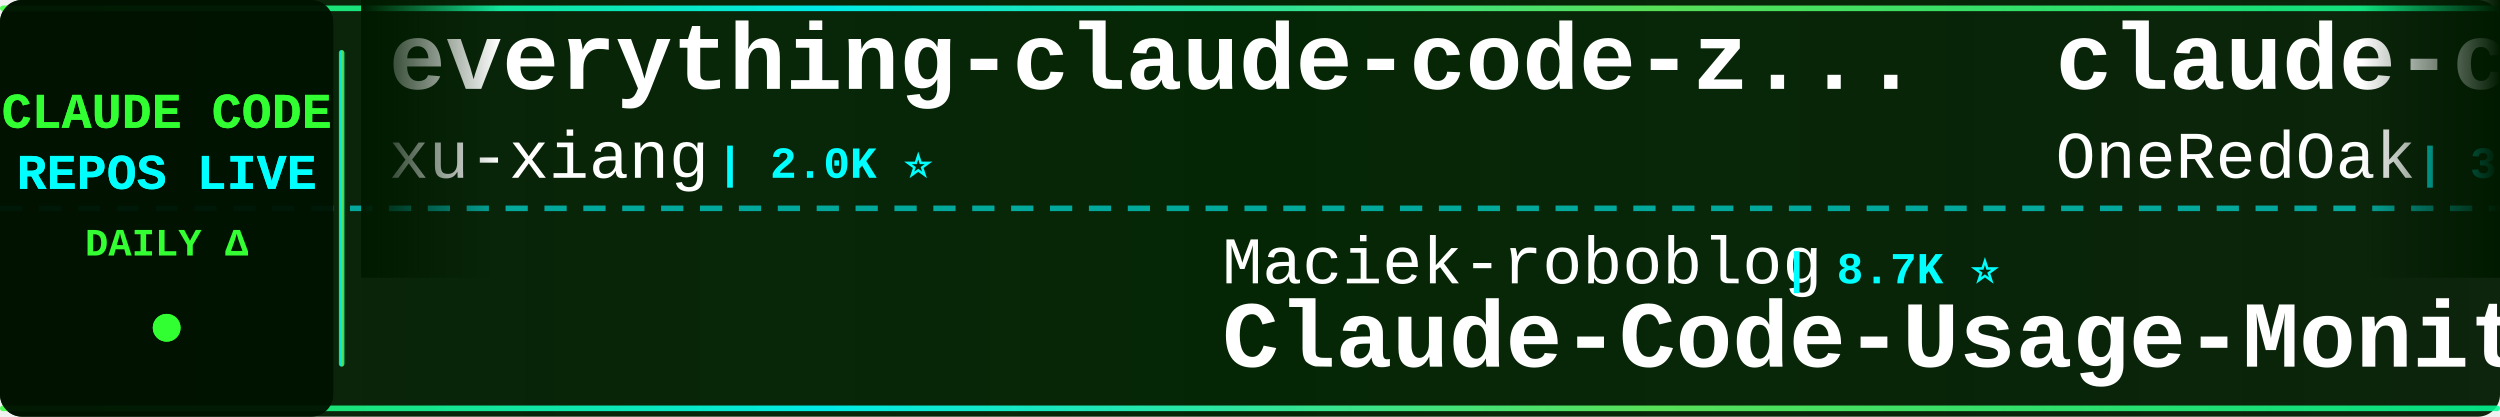
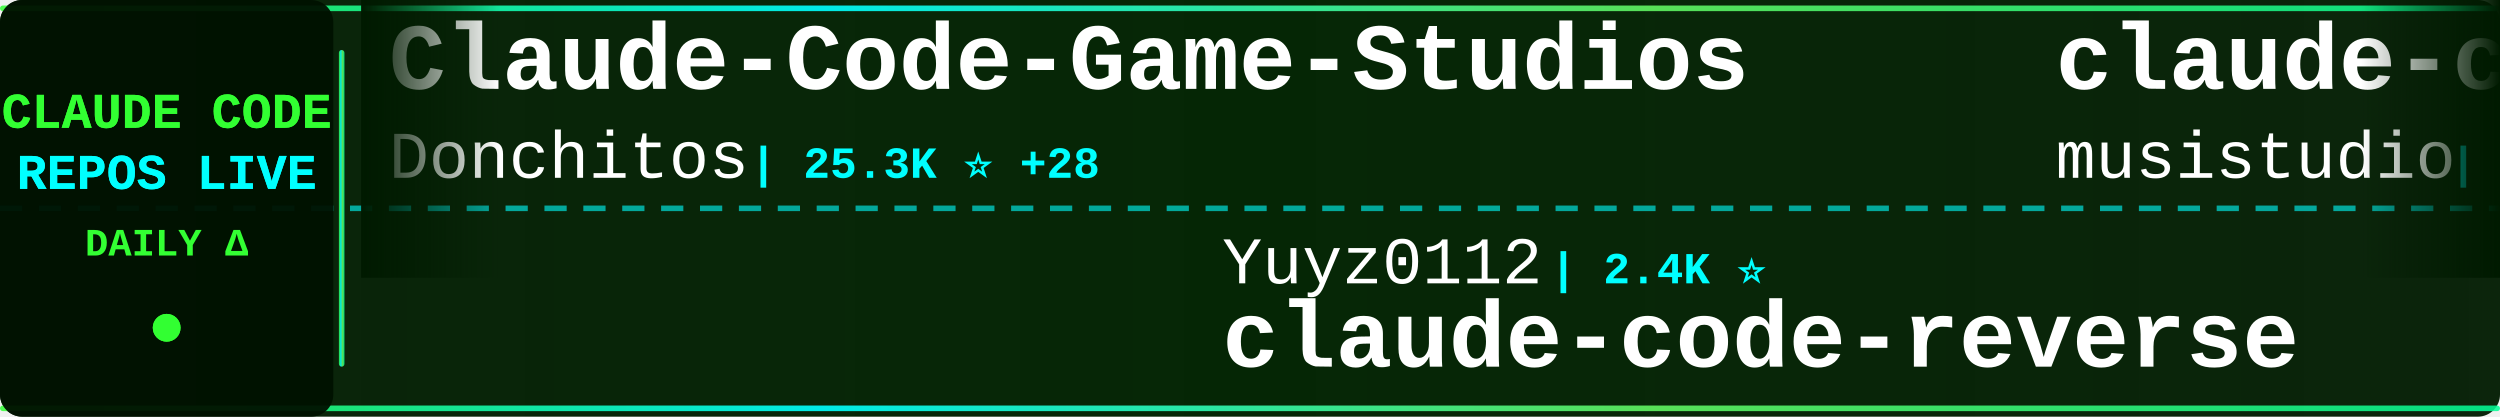
<svg xmlns="http://www.w3.org/2000/svg" width="900" height="150">
  <defs>
    <linearGradient id="tickerBg" x1="0%" y1="0%" x2="100%" y2="0%">
      <stop offset="0%" style="stop-color:#001a00;stop-opacity:0.95" />
      <stop offset="50%" style="stop-color:#002200;stop-opacity:0.98" />
      <stop offset="100%" style="stop-color:#001a00;stop-opacity:0.95" />
    </linearGradient>
    <linearGradient id="borderGrad" x1="0%" y1="0%" x2="100%" y2="0%">
      <stop offset="0%" style="stop-color:#33ff33;stop-opacity:0.85">
        <animate attributeName="stop-opacity" values="0.85;1;0.85" dur="2s" repeatCount="indefinite" />
      </stop>
      <stop offset="33%" style="stop-color:#00ffff;stop-opacity:0.9">
        <animate attributeName="stop-opacity" values="0.9;1;0.9" dur="2.2s" repeatCount="indefinite" />
      </stop>
      <stop offset="66%" style="stop-color:#66ff66;stop-opacity:0.85">
        <animate attributeName="stop-opacity" values="0.85;1;0.85" dur="1.8s" repeatCount="indefinite" />
      </stop>
      <stop offset="100%" style="stop-color:#00ff99;stop-opacity:0.85">
        <animate attributeName="stop-opacity" values="0.85;1;0.85" dur="2s" repeatCount="indefinite" />
      </stop>
    </linearGradient>
    <filter id="textGlow">
      <feGaussianBlur stdDeviation="0.1" result="coloredBlur" />
      <feMerge>
        <feMergeNode in="coloredBlur" />
        <feMergeNode in="SourceGraphic" />
      </feMerge>
    </filter>
    <filter id="metricGlow">
      <feGaussianBlur stdDeviation="0.2" result="coloredBlur" />
      <feMerge>
        <feMergeNode in="coloredBlur" />
        <feMergeNode in="SourceGraphic" />
      </feMerge>
    </filter>
    <linearGradient id="leftFade" x1="0%" y1="0%" x2="100%" y2="0%">
      <stop offset="0%" style="stop-color:#001a00;stop-opacity:1" />
      <stop offset="100%" style="stop-color:#001a00;stop-opacity:0" />
    </linearGradient>
    <linearGradient id="rightFade" x1="0%" y1="0%" x2="100%" y2="0%">
      <stop offset="0%" style="stop-color:#001a00;stop-opacity:0" />
      <stop offset="100%" style="stop-color:#001a00;stop-opacity:1" />
    </linearGradient>
  </defs>
  <rect width="900" height="150" fill="url(#tickerBg)" rx="8" />
  <rect x="0" y="2" width="900" height="2" fill="url(#borderGrad)" rx="1" />
  <rect x="0" y="146" width="900" height="2" fill="url(#borderGrad)" rx="1" />
  <line x1="0" y1="75" x2="900" y2="75" stroke="#00ffff" stroke-width="2" stroke-dasharray="8 6" opacity="0.6" />
  <rect x="0" y="0" width="120" height="150" fill="#001100" opacity="0.95" rx="8" />
  <text x="60" y="46" font-family="'Courier New', monospace" font-size="18" font-weight="bold" fill="#33ff33" text-anchor="middle" filter="url(#textGlow)">
    CLAUDE CODE
  </text>
  <text x="60" y="68" font-family="'Courier New', monospace" font-size="18" font-weight="bold" fill="#00ffff" text-anchor="middle" filter="url(#textGlow)">
    REPOS LIVE
  </text>
  <text x="60" y="92" font-family="'Courier New', monospace" font-size="14" font-weight="bold" fill="#33ff33" text-anchor="middle">
    DAILY Δ
  </text>
  <circle cx="60" cy="118" r="5" fill="#33ff33" filter="url(#metricGlow)">
    <animate attributeName="r" values="4;6;4" dur="1.5s" repeatCount="indefinite" />
    <animate attributeName="opacity" values="0.6;1;0.6" dur="1.5s" repeatCount="indefinite" />
  </circle>
  <rect x="122" y="18" width="2" height="114" fill="url(#borderGrad)" rx="1" />
  <clipPath id="tickerClip">
    <rect x="130" y="0" width="770" height="150" />
  </clipPath>
  <g clip-path="url(#tickerClip)">
    <g id="tickerItems">
      <animateTransform attributeName="transform" attributeType="XML" type="translate" from="0 0" to="-3000 0" dur="54s" repeatCount="indefinite" />
      <g transform="translate(0, 0)">
-         <text x="140" y="32" font-family="'Courier New', monospace" font-size="34" font-weight="bold" fill="#ffffff">everything-claude-code-z...</text>
-         <text x="140" y="64" font-family="'Courier New', monospace" font-size="24" font-weight="normal" fill="#ffffff" opacity="1.0">xu-xiang</text>
-         <text x="258" y="64" font-family="'Courier New', monospace" font-size="16" font-weight="bold" fill="#00ffff"> | 2.0K ⭐</text>
+         <text x="140" y="32" font-family="'Courier New', monospace" font-size="34" font-weight="bold" fill="#ffffff">Claude-Code-Game-Studios</text>
+         <text x="140" y="64" font-family="'Courier New', monospace" font-size="24" font-weight="normal" fill="#ffffff" opacity="1.0">Donchitos</text>
+         <text x="270" y="64" font-family="'Courier New', monospace" font-size="16" font-weight="bold" fill="#00ffff"> | 25.3K ⭐ +28</text>
      </g>
      <g transform="translate(300, 0)">
-         <text x="140" y="102" font-family="'Courier New', monospace" font-size="24" font-weight="normal" fill="#ffffff" opacity="1.0">Maciek-roboblog</text>
-         <text x="342" y="102" font-family="'Courier New', monospace" font-size="16" font-weight="bold" fill="#00ffff"> | 8.7K ⭐</text>
-         <text x="140" y="132" font-family="'Courier New', monospace" font-size="34" font-weight="bold" fill="#ffffff">Claude-Code-Usage-Monito...</text>
+         <text x="140" y="102" font-family="'Courier New', monospace" font-size="24" font-weight="normal" fill="#ffffff" opacity="1.0">Yuyz0112</text>
+         <text x="258" y="102" font-family="'Courier New', monospace" font-size="16" font-weight="bold" fill="#00ffff"> | 2.4K ⭐</text>
+         <text x="140" y="132" font-family="'Courier New', monospace" font-size="34" font-weight="bold" fill="#ffffff">claude-code-reverse</text>
      </g>
      <g transform="translate(600, 0)">
-         <text x="140" y="32" font-family="'Courier New', monospace" font-size="34" font-weight="bold" fill="#ffffff">claude-code-workflows</text>
-         <text x="140" y="64" font-family="'Courier New', monospace" font-size="24" font-weight="normal" fill="#ffffff" opacity="1.0">OneRedOak</text>
-         <text x="270" y="64" font-family="'Courier New', monospace" font-size="16" font-weight="bold" fill="#00ffff"> | 3.9K ⭐</text>
+         <text x="140" y="32" font-family="'Courier New', monospace" font-size="34" font-weight="bold" fill="#ffffff">claude-code-router</text>
+         <text x="140" y="64" font-family="'Courier New', monospace" font-size="24" font-weight="normal" fill="#ffffff" opacity="1.0">musistudio</text>
+         <text x="282" y="64" font-family="'Courier New', monospace" font-size="16" font-weight="bold" fill="#00ffff"> | 37.3K ⭐ +5</text>
      </g>
      <g transform="translate(900, 0)">
-         <text x="140" y="102" font-family="'Courier New', monospace" font-size="24" font-weight="normal" fill="#ffffff" opacity="1.0">AprilNEA</text>
-         <text x="258" y="102" font-family="'Courier New', monospace" font-size="16" font-weight="bold" fill="#00ffff"> | 391 ⭐</text>
-         <text x="140" y="132" font-family="'Courier New', monospace" font-size="34" font-weight="bold" fill="#ffffff">claude-code-source</text>
+         <text x="140" y="102" font-family="'Courier New', monospace" font-size="24" font-weight="normal" fill="#ffffff" opacity="1.0">diet103</text>
+         <text x="246" y="102" font-family="'Courier New', monospace" font-size="16" font-weight="bold" fill="#00ffff"> | 10.0K ⭐ +1</text>
+         <text x="140" y="132" font-family="'Courier New', monospace" font-size="34" font-weight="bold" fill="#ffffff">claude-code-infrastructu...</text>
      </g>
      <g transform="translate(1200, 0)">
-         <text x="140" y="32" font-family="'Courier New', monospace" font-size="34" font-weight="bold" fill="#ffffff">collection-claude-code-s...</text>
-         <text x="140" y="64" font-family="'Courier New', monospace" font-size="24" font-weight="normal" fill="#ffffff" opacity="1.0">chauncygu</text>
-         <text x="270" y="64" font-family="'Courier New', monospace" font-size="16" font-weight="bold" fill="#00ffff"> | 2.8K ⭐ -1</text>
+         <text x="140" y="32" font-family="'Courier New', monospace" font-size="34" font-weight="bold" fill="#ffffff">Claude-Code</text>
+         <text x="140" y="64" font-family="'Courier New', monospace" font-size="24" font-weight="normal" fill="#ffffff" opacity="1.0">OrcaWhisper</text>
+         <text x="294" y="64" font-family="'Courier New', monospace" font-size="16" font-weight="bold" fill="#00ffff"> | 99 ⭐</text>
      </g>
      <g transform="translate(1500, 0)">
-         <text x="140" y="102" font-family="'Courier New', monospace" font-size="24" font-weight="normal" fill="#ffffff" opacity="1.0">Yeachan-Heo</text>
-         <text x="294" y="102" font-family="'Courier New', monospace" font-size="16" font-weight="bold" fill="#00ffff"> | 39.3K ⭐ +4</text>
-         <text x="140" y="132" font-family="'Courier New', monospace" font-size="34" font-weight="bold" fill="#ffffff">oh-my-claudecode</text>
+         <text x="140" y="102" font-family="'Courier New', monospace" font-size="24" font-weight="normal" fill="#ffffff" opacity="1.0">ChrisWiles</text>
+         <text x="282" y="102" font-family="'Courier New', monospace" font-size="16" font-weight="bold" fill="#00ffff"> | 6.1K ⭐</text>
+         <text x="140" y="132" font-family="'Courier New', monospace" font-size="34" font-weight="bold" fill="#ffffff">claude-code-showcase</text>
      </g>
      <g transform="translate(1800, 0)">
-         <text x="140" y="32" font-family="'Courier New', monospace" font-size="34" font-weight="bold" fill="#ffffff">Auto-claude-code-researc...</text>
-         <text x="140" y="64" font-family="'Courier New', monospace" font-size="24" font-weight="normal" fill="#ffffff" opacity="1.0">wanshuiyin</text>
-         <text x="282" y="64" font-family="'Courier New', monospace" font-size="16" font-weight="bold" fill="#00ffff"> | 16.4K ⭐ +16</text>
+         <text x="140" y="32" font-family="'Courier New', monospace" font-size="34" font-weight="bold" fill="#ffffff">awesome-claude-code-suba...</text>
+         <text x="140" y="64" font-family="'Courier New', monospace" font-size="24" font-weight="normal" fill="#ffffff" opacity="1.0">VoltAgent</text>
+         <text x="270" y="64" font-family="'Courier New', monospace" font-size="16" font-weight="bold" fill="#00ffff"> | 25.2K ⭐ +7</text>
      </g>
      <g transform="translate(2100, 0)">
-         <text x="140" y="102" font-family="'Courier New', monospace" font-size="24" font-weight="normal" fill="#ffffff" opacity="1.0">shanraisshan</text>
-         <text x="306" y="102" font-family="'Courier New', monospace" font-size="16" font-weight="bold" fill="#00ffff"> | 66.1K ⭐ +2</text>
-         <text x="140" y="132" font-family="'Courier New', monospace" font-size="34" font-weight="bold" fill="#ffffff">claude-code-best-practic...</text>
+         <text x="140" y="102" font-family="'Courier New', monospace" font-size="24" font-weight="normal" fill="#ffffff" opacity="1.0">Alishahryar1</text>
+         <text x="306" y="102" font-family="'Courier New', monospace" font-size="16" font-weight="bold" fill="#00ffff"> | 55.5K ⭐ +13</text>
+         <text x="140" y="132" font-family="'Courier New', monospace" font-size="34" font-weight="bold" fill="#ffffff">free-claude-code</text>
      </g>
      <g transform="translate(2400, 0)">
-         <text x="140" y="32" font-family="'Courier New', monospace" font-size="34" font-weight="bold" fill="#ffffff">claude-code-rust</text>
-         <text x="140" y="64" font-family="'Courier New', monospace" font-size="24" font-weight="normal" fill="#ffffff" opacity="1.0">lorryjovens-hub</text>
-         <text x="342" y="64" font-family="'Courier New', monospace" font-size="16" font-weight="bold" fill="#00ffff"> | 1.7K ⭐</text>
+         <text x="140" y="32" font-family="'Courier New', monospace" font-size="34" font-weight="bold" fill="#ffffff">pi-vs-claude-code</text>
+         <text x="140" y="64" font-family="'Courier New', monospace" font-size="24" font-weight="normal" fill="#ffffff" opacity="1.0">disler</text>
+         <text x="234" y="64" font-family="'Courier New', monospace" font-size="16" font-weight="bold" fill="#00ffff"> | 1.7K ⭐</text>
      </g>
      <g transform="translate(2700, 0)">
-         <text x="140" y="102" font-family="'Courier New', monospace" font-size="24" font-weight="normal" fill="#ffffff" opacity="1.0">sugyan</text>
-         <text x="234" y="102" font-family="'Courier New', monospace" font-size="16" font-weight="bold" fill="#00ffff"> | 1.1K ⭐</text>
-         <text x="140" y="132" font-family="'Courier New', monospace" font-size="34" font-weight="bold" fill="#ffffff">claude-code-webui</text>
+         <text x="140" y="102" font-family="'Courier New', monospace" font-size="24" font-weight="normal" fill="#ffffff" opacity="1.0">ChinaSiro</text>
+         <text x="270" y="102" font-family="'Courier New', monospace" font-size="16" font-weight="bold" fill="#00ffff"> | 9.7K ⭐</text>
+         <text x="140" y="132" font-family="'Courier New', monospace" font-size="34" font-weight="bold" fill="#ffffff">claude-code-sourcemap</text>
      </g>
      <g transform="translate(3000, 0)">
-         <text x="140" y="32" font-family="'Courier New', monospace" font-size="34" font-weight="bold" fill="#ffffff">everything-claude-code-z...</text>
-         <text x="140" y="64" font-family="'Courier New', monospace" font-size="24" font-weight="normal" fill="#ffffff" opacity="1.0">xu-xiang</text>
-         <text x="258" y="64" font-family="'Courier New', monospace" font-size="16" font-weight="bold" fill="#00ffff"> | 2.0K ⭐</text>
+         <text x="140" y="32" font-family="'Courier New', monospace" font-size="34" font-weight="bold" fill="#ffffff">Claude-Code-Game-Studios</text>
+         <text x="140" y="64" font-family="'Courier New', monospace" font-size="24" font-weight="normal" fill="#ffffff" opacity="1.0">Donchitos</text>
+         <text x="270" y="64" font-family="'Courier New', monospace" font-size="16" font-weight="bold" fill="#00ffff"> | 25.3K ⭐ +28</text>
      </g>
      <g transform="translate(3300, 0)">
-         <text x="140" y="102" font-family="'Courier New', monospace" font-size="24" font-weight="normal" fill="#ffffff" opacity="1.0">Maciek-roboblog</text>
-         <text x="342" y="102" font-family="'Courier New', monospace" font-size="16" font-weight="bold" fill="#00ffff"> | 8.7K ⭐</text>
-         <text x="140" y="132" font-family="'Courier New', monospace" font-size="34" font-weight="bold" fill="#ffffff">Claude-Code-Usage-Monito...</text>
+         <text x="140" y="102" font-family="'Courier New', monospace" font-size="24" font-weight="normal" fill="#ffffff" opacity="1.0">Yuyz0112</text>
+         <text x="258" y="102" font-family="'Courier New', monospace" font-size="16" font-weight="bold" fill="#00ffff"> | 2.4K ⭐</text>
+         <text x="140" y="132" font-family="'Courier New', monospace" font-size="34" font-weight="bold" fill="#ffffff">claude-code-reverse</text>
      </g>
      <g transform="translate(3600, 0)">
-         <text x="140" y="32" font-family="'Courier New', monospace" font-size="34" font-weight="bold" fill="#ffffff">claude-code-workflows</text>
-         <text x="140" y="64" font-family="'Courier New', monospace" font-size="24" font-weight="normal" fill="#ffffff" opacity="1.0">OneRedOak</text>
-         <text x="270" y="64" font-family="'Courier New', monospace" font-size="16" font-weight="bold" fill="#00ffff"> | 3.9K ⭐</text>
+         <text x="140" y="32" font-family="'Courier New', monospace" font-size="34" font-weight="bold" fill="#ffffff">claude-code-router</text>
+         <text x="140" y="64" font-family="'Courier New', monospace" font-size="24" font-weight="normal" fill="#ffffff" opacity="1.0">musistudio</text>
+         <text x="282" y="64" font-family="'Courier New', monospace" font-size="16" font-weight="bold" fill="#00ffff"> | 37.3K ⭐ +5</text>
      </g>
      <g transform="translate(3900, 0)">
-         <text x="140" y="102" font-family="'Courier New', monospace" font-size="24" font-weight="normal" fill="#ffffff" opacity="1.0">AprilNEA</text>
-         <text x="258" y="102" font-family="'Courier New', monospace" font-size="16" font-weight="bold" fill="#00ffff"> | 391 ⭐</text>
-         <text x="140" y="132" font-family="'Courier New', monospace" font-size="34" font-weight="bold" fill="#ffffff">claude-code-source</text>
+         <text x="140" y="102" font-family="'Courier New', monospace" font-size="24" font-weight="normal" fill="#ffffff" opacity="1.0">diet103</text>
+         <text x="246" y="102" font-family="'Courier New', monospace" font-size="16" font-weight="bold" fill="#00ffff"> | 10.0K ⭐ +1</text>
+         <text x="140" y="132" font-family="'Courier New', monospace" font-size="34" font-weight="bold" fill="#ffffff">claude-code-infrastructu...</text>
      </g>
    </g>
  </g>
  <rect x="130" y="0" width="50" height="100" fill="url(#leftFade)" />
  <rect x="850" y="0" width="50" height="100" fill="url(#rightFade)" />
</svg>
